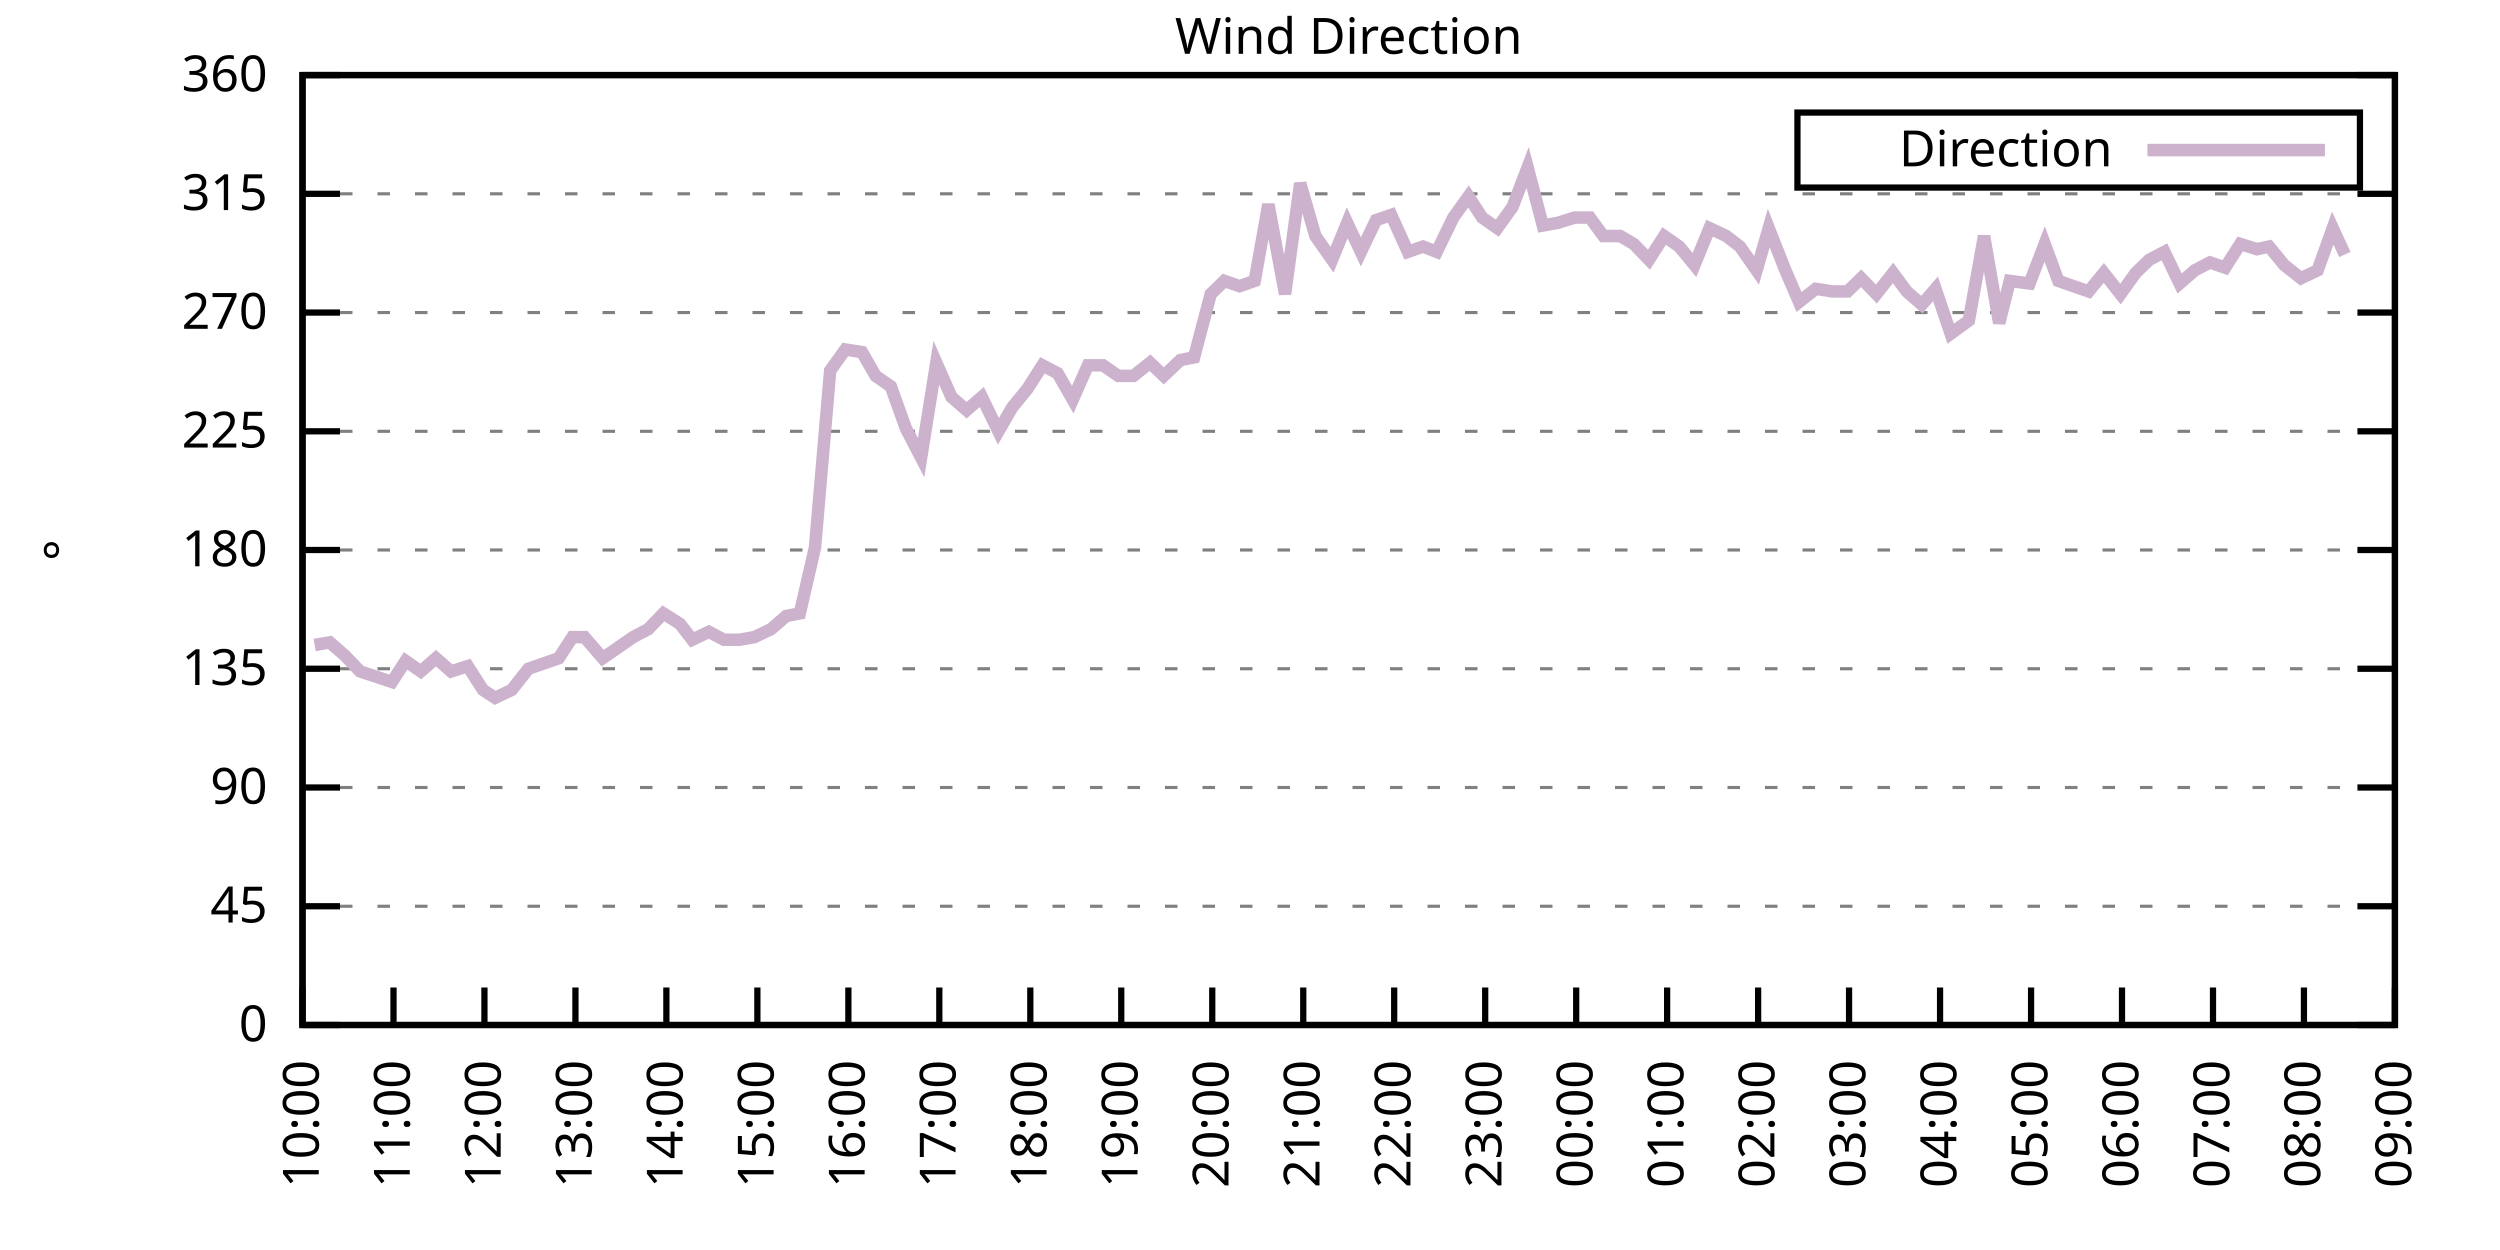
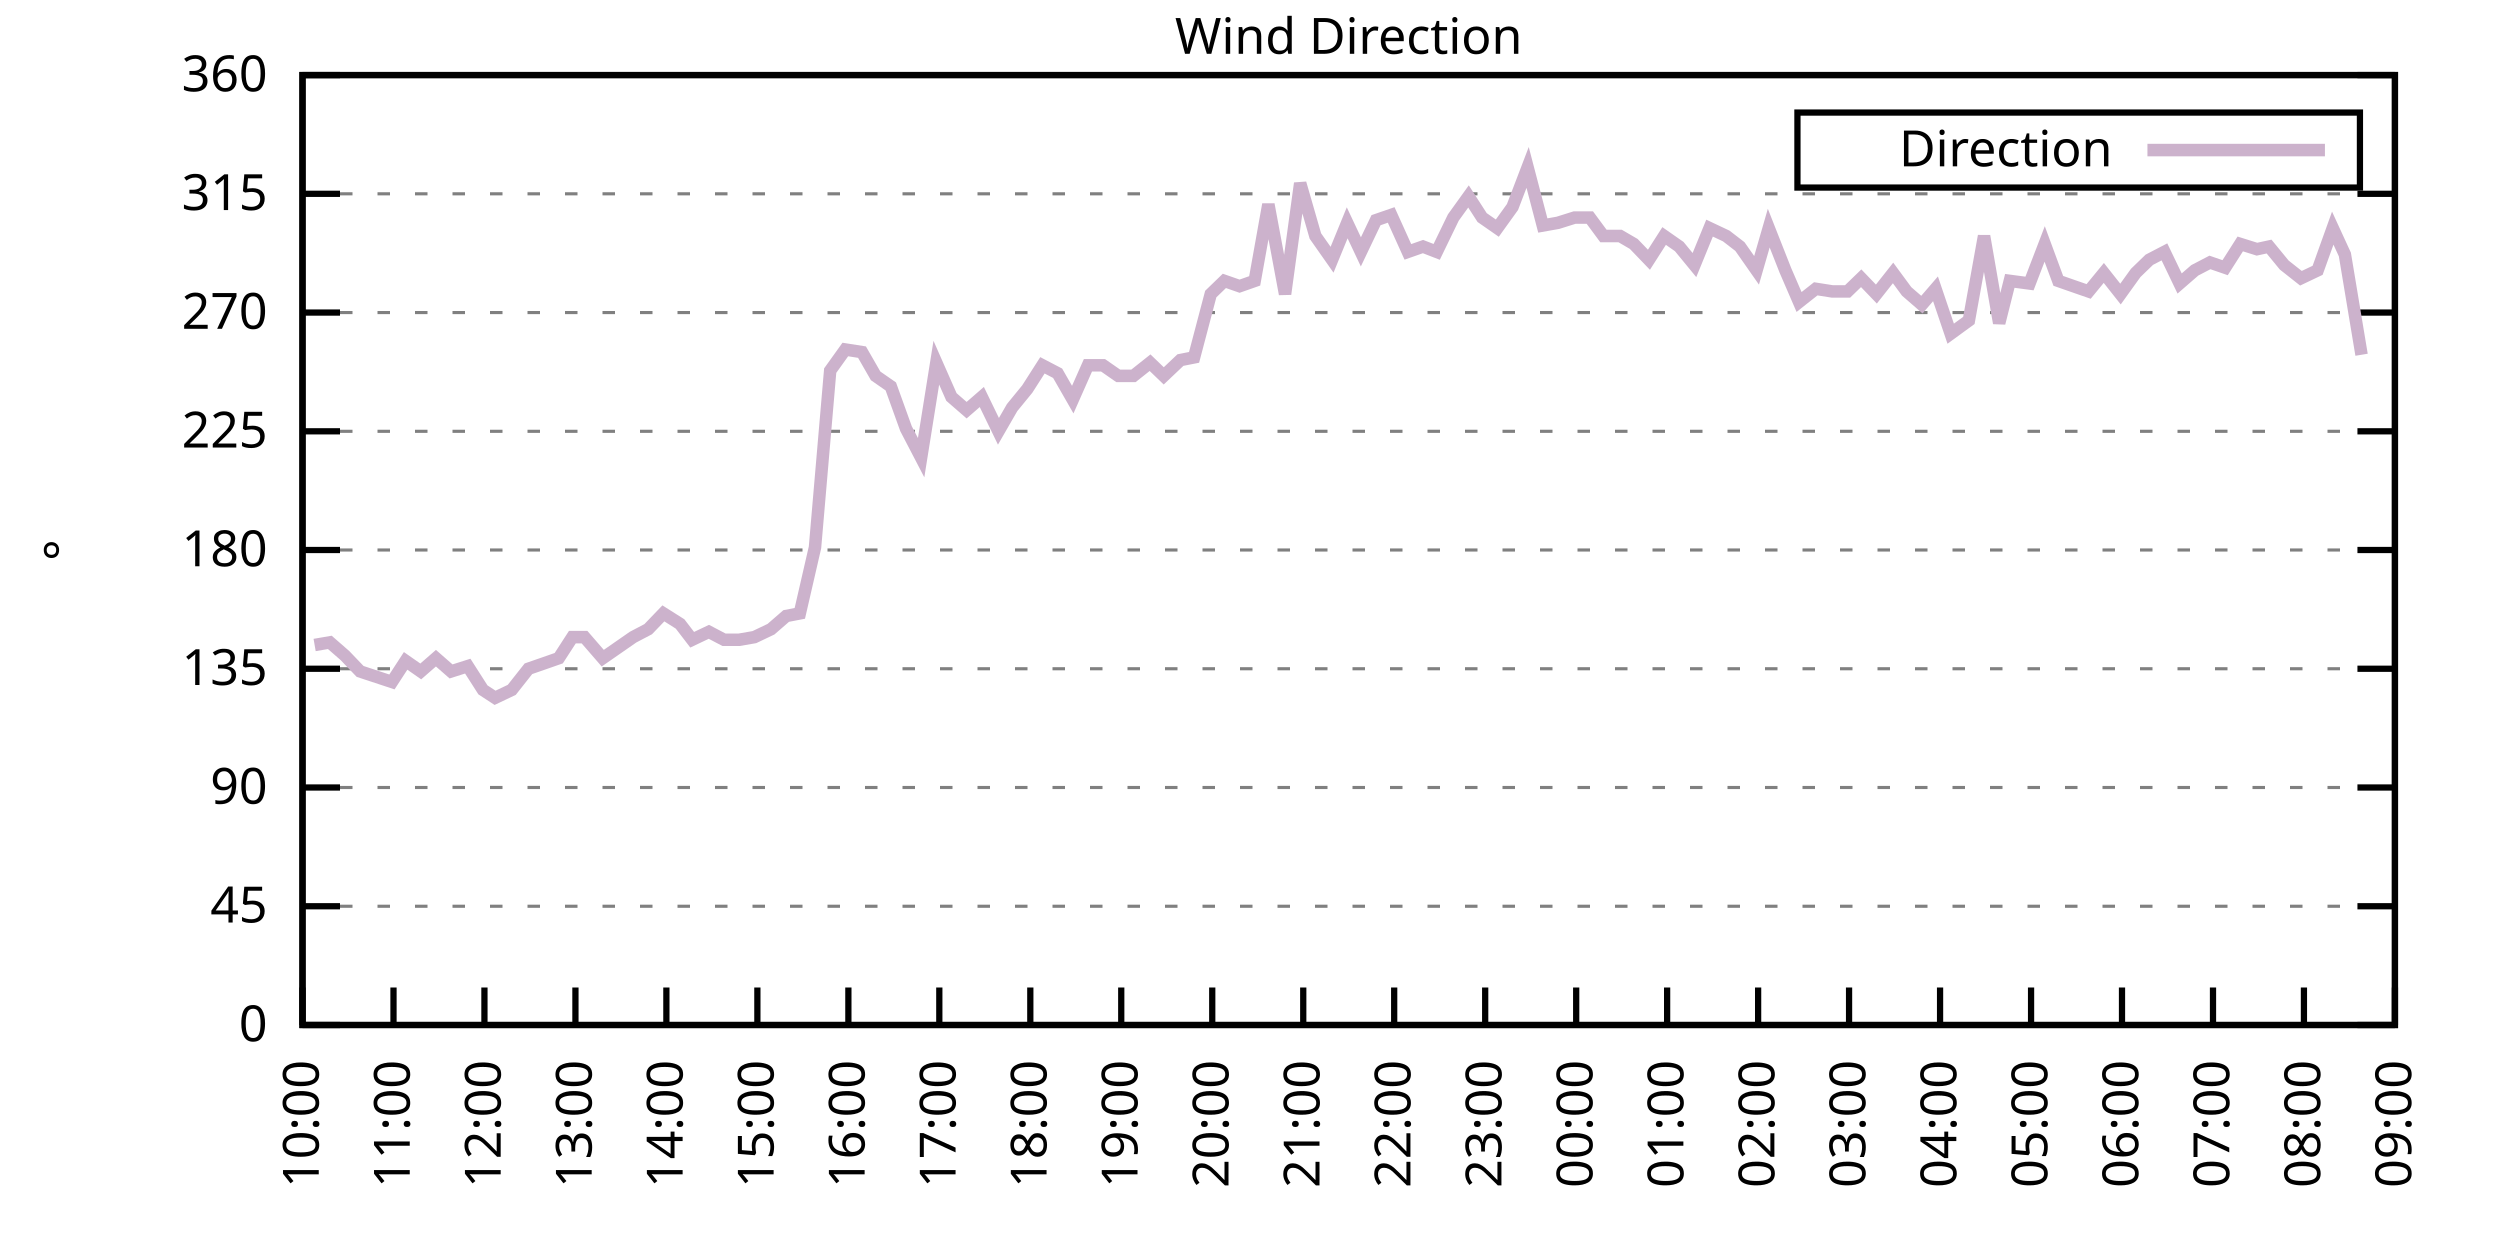
<svg xmlns="http://www.w3.org/2000/svg" xmlns:xlink="http://www.w3.org/1999/xlink" width="400" height="200" viewBox="0 0 400 200">
  <g id="gnuplot_canvas">
    <rect x="0" y="0" width="400" height="200" fill="none" />
    <defs>
      <circle id="gpDot" r="0.5" stroke-width="0.5" stroke="currentColor" />
      <path id="gpPt0" stroke-width="0.333" stroke="currentColor" d="M-1,0 h2 M0,-1 v2" />
      <path id="gpPt1" stroke-width="0.333" stroke="currentColor" d="M-1,-1 L1,1 M1,-1 L-1,1" />
      <path id="gpPt2" stroke-width="0.333" stroke="currentColor" d="M-1,0 L1,0 M0,-1 L0,1 M-1,-1 L1,1 M-1,1 L1,-1" />
      <rect id="gpPt3" stroke-width="0.333" stroke="currentColor" x="-1" y="-1" width="2" height="2" />
      <rect id="gpPt4" stroke-width="0.333" stroke="currentColor" fill="currentColor" x="-1" y="-1" width="2" height="2" />
      <circle id="gpPt5" stroke-width="0.333" stroke="currentColor" cx="0" cy="0" r="1" />
      <use xlink:href="#gpPt5" id="gpPt6" fill="currentColor" stroke="none" />
      <path id="gpPt7" stroke-width="0.333" stroke="currentColor" d="M0,-1.33 L-1.33,0.67 L1.33,0.67 z" />
      <use xlink:href="#gpPt7" id="gpPt8" fill="currentColor" stroke="none" />
      <use xlink:href="#gpPt7" id="gpPt9" stroke="currentColor" transform="rotate(180)" />
      <use xlink:href="#gpPt9" id="gpPt10" fill="currentColor" stroke="none" />
      <use xlink:href="#gpPt3" id="gpPt11" stroke="currentColor" transform="rotate(45)" />
      <use xlink:href="#gpPt11" id="gpPt12" fill="currentColor" stroke="none" />
      <path id="gpPt13" stroke-width="0.333" stroke="currentColor" d="M0,1.330 L1.265,0.411 L0.782,-1.067 L-0.782,-1.076 L-1.265,0.411 z" />
      <use xlink:href="#gpPt13" id="gpPt14" fill="currentColor" stroke="none" />
      <filter id="textbox" filterUnits="objectBoundingBox" x="0" y="0" height="1" width="1">
        <feFlood flood-color="white" flood-opacity="1" result="bgnd" />
        <feComposite in="SourceGraphic" in2="bgnd" operator="atop" />
      </filter>
      <filter id="greybox" filterUnits="objectBoundingBox" x="0" y="0" height="1" width="1">
        <feFlood flood-color="lightgrey" flood-opacity="1" result="grey" />
        <feComposite in="SourceGraphic" in2="grey" operator="atop" />
      </filter>
    </defs>
    <g fill="none" color="white" stroke="currentColor" stroke-width="1.00" stroke-linecap="butt" stroke-linejoin="miter">
</g>
    <g fill="none" color="black" stroke="currentColor" stroke-width="1.00" stroke-linecap="butt" stroke-linejoin="miter">
      <g stroke="none" shape-rendering="crispEdges">
        <polygon fill="rgb(255, 255, 255)" points="48.40,164.00 383.18,164.00 383.18,12.02 48.40,12.02 " />
      </g>
    </g>
    <g fill="none" color="black" stroke="currentColor" stroke-width="1.00" stroke-linecap="butt" stroke-linejoin="miter">
</g>
    <g fill="none" color="black" stroke="black" stroke-width="0.50" stroke-linecap="butt" stroke-linejoin="miter">
</g>
    <g fill="none" color="gray" stroke="currentColor" stroke-width="0.50" stroke-linecap="butt" stroke-linejoin="miter">
      <path stroke="gray" stroke-dasharray="2,4" class="gridline" d="M48.40,164.00 L383.19,164.00  " />
    </g>
    <g fill="none" color="gray" stroke="gray" stroke-width="1.00" stroke-linecap="butt" stroke-linejoin="miter">
</g>
    <g fill="none" color="black" stroke="currentColor" stroke-width="1.00" stroke-linecap="butt" stroke-linejoin="miter">
      <path stroke="black" d="M48.40,164.00 L54.40,164.00 M383.19,164.00 L377.19,164.00  " />
      <g transform="translate(42.80,166.60)" stroke="none" fill="black" font-family="Sans" font-size="8.00" text-anchor="end">
        <text>
          <tspan font-family="Sans"> 0</tspan>
        </text>
      </g>
    </g>
    <g fill="none" color="black" stroke="currentColor" stroke-width="1.00" stroke-linecap="butt" stroke-linejoin="miter">
</g>
    <g fill="none" color="black" stroke="black" stroke-width="0.50" stroke-linecap="butt" stroke-linejoin="miter">
</g>
    <g fill="none" color="gray" stroke="currentColor" stroke-width="0.50" stroke-linecap="butt" stroke-linejoin="miter">
      <path stroke="gray" stroke-dasharray="2,4" class="gridline" d="M48.40,145.00 L383.19,145.00  " />
    </g>
    <g fill="none" color="gray" stroke="gray" stroke-width="1.00" stroke-linecap="butt" stroke-linejoin="miter">
</g>
    <g fill="none" color="black" stroke="currentColor" stroke-width="1.00" stroke-linecap="butt" stroke-linejoin="miter">
      <path stroke="black" d="M48.40,145.00 L54.40,145.00 M383.19,145.00 L377.19,145.00  " />
      <g transform="translate(42.80,147.60)" stroke="none" fill="black" font-family="Sans" font-size="8.00" text-anchor="end">
        <text>
          <tspan font-family="Sans"> 45</tspan>
        </text>
      </g>
    </g>
    <g fill="none" color="black" stroke="currentColor" stroke-width="1.00" stroke-linecap="butt" stroke-linejoin="miter">
</g>
    <g fill="none" color="black" stroke="black" stroke-width="0.50" stroke-linecap="butt" stroke-linejoin="miter">
</g>
    <g fill="none" color="gray" stroke="currentColor" stroke-width="0.50" stroke-linecap="butt" stroke-linejoin="miter">
      <path stroke="gray" stroke-dasharray="2,4" class="gridline" d="M48.40,126.00 L383.19,126.00  " />
    </g>
    <g fill="none" color="gray" stroke="gray" stroke-width="1.00" stroke-linecap="butt" stroke-linejoin="miter">
</g>
    <g fill="none" color="black" stroke="currentColor" stroke-width="1.00" stroke-linecap="butt" stroke-linejoin="miter">
      <path stroke="black" d="M48.40,126.00 L54.40,126.00 M383.19,126.00 L377.19,126.00  " />
      <g transform="translate(42.80,128.60)" stroke="none" fill="black" font-family="Sans" font-size="8.00" text-anchor="end">
        <text>
          <tspan font-family="Sans"> 90</tspan>
        </text>
      </g>
    </g>
    <g fill="none" color="black" stroke="currentColor" stroke-width="1.00" stroke-linecap="butt" stroke-linejoin="miter">
</g>
    <g fill="none" color="black" stroke="black" stroke-width="0.50" stroke-linecap="butt" stroke-linejoin="miter">
</g>
    <g fill="none" color="gray" stroke="currentColor" stroke-width="0.50" stroke-linecap="butt" stroke-linejoin="miter">
      <path stroke="gray" stroke-dasharray="2,4" class="gridline" d="M48.40,107.00 L383.19,107.00  " />
    </g>
    <g fill="none" color="gray" stroke="gray" stroke-width="1.00" stroke-linecap="butt" stroke-linejoin="miter">
</g>
    <g fill="none" color="black" stroke="currentColor" stroke-width="1.00" stroke-linecap="butt" stroke-linejoin="miter">
      <path stroke="black" d="M48.40,107.00 L54.40,107.00 M383.19,107.00 L377.19,107.00  " />
      <g transform="translate(42.80,109.60)" stroke="none" fill="black" font-family="Sans" font-size="8.00" text-anchor="end">
        <text>
          <tspan font-family="Sans"> 135</tspan>
        </text>
      </g>
    </g>
    <g fill="none" color="black" stroke="currentColor" stroke-width="1.00" stroke-linecap="butt" stroke-linejoin="miter">
</g>
    <g fill="none" color="black" stroke="black" stroke-width="0.50" stroke-linecap="butt" stroke-linejoin="miter">
</g>
    <g fill="none" color="gray" stroke="currentColor" stroke-width="0.50" stroke-linecap="butt" stroke-linejoin="miter">
      <path stroke="gray" stroke-dasharray="2,4" class="gridline" d="M48.40,88.00 L383.19,88.00  " />
    </g>
    <g fill="none" color="gray" stroke="gray" stroke-width="1.00" stroke-linecap="butt" stroke-linejoin="miter">
</g>
    <g fill="none" color="black" stroke="currentColor" stroke-width="1.00" stroke-linecap="butt" stroke-linejoin="miter">
      <path stroke="black" d="M48.40,88.00 L54.40,88.00 M383.19,88.00 L377.19,88.00  " />
      <g transform="translate(42.80,90.60)" stroke="none" fill="black" font-family="Sans" font-size="8.00" text-anchor="end">
        <text>
          <tspan font-family="Sans"> 180</tspan>
        </text>
      </g>
    </g>
    <g fill="none" color="black" stroke="currentColor" stroke-width="1.00" stroke-linecap="butt" stroke-linejoin="miter">
</g>
    <g fill="none" color="black" stroke="black" stroke-width="0.50" stroke-linecap="butt" stroke-linejoin="miter">
</g>
    <g fill="none" color="gray" stroke="currentColor" stroke-width="0.50" stroke-linecap="butt" stroke-linejoin="miter">
      <path stroke="gray" stroke-dasharray="2,4" class="gridline" d="M48.40,69.01 L383.19,69.01  " />
    </g>
    <g fill="none" color="gray" stroke="gray" stroke-width="1.00" stroke-linecap="butt" stroke-linejoin="miter">
</g>
    <g fill="none" color="black" stroke="currentColor" stroke-width="1.00" stroke-linecap="butt" stroke-linejoin="miter">
      <path stroke="black" d="M48.40,69.01 L54.40,69.01 M383.19,69.01 L377.19,69.01  " />
      <g transform="translate(42.80,71.61)" stroke="none" fill="black" font-family="Sans" font-size="8.00" text-anchor="end">
        <text>
          <tspan font-family="Sans"> 225</tspan>
        </text>
      </g>
    </g>
    <g fill="none" color="black" stroke="currentColor" stroke-width="1.00" stroke-linecap="butt" stroke-linejoin="miter">
</g>
    <g fill="none" color="black" stroke="black" stroke-width="0.50" stroke-linecap="butt" stroke-linejoin="miter">
</g>
    <g fill="none" color="gray" stroke="currentColor" stroke-width="0.50" stroke-linecap="butt" stroke-linejoin="miter">
      <path stroke="gray" stroke-dasharray="2,4" class="gridline" d="M48.40,50.01 L383.19,50.01  " />
    </g>
    <g fill="none" color="gray" stroke="gray" stroke-width="1.00" stroke-linecap="butt" stroke-linejoin="miter">
</g>
    <g fill="none" color="black" stroke="currentColor" stroke-width="1.00" stroke-linecap="butt" stroke-linejoin="miter">
      <path stroke="black" d="M48.40,50.01 L54.40,50.01 M383.19,50.01 L377.19,50.01  " />
      <g transform="translate(42.80,52.61)" stroke="none" fill="black" font-family="Sans" font-size="8.00" text-anchor="end">
        <text>
          <tspan font-family="Sans"> 270</tspan>
        </text>
      </g>
    </g>
    <g fill="none" color="black" stroke="currentColor" stroke-width="1.00" stroke-linecap="butt" stroke-linejoin="miter">
</g>
    <g fill="none" color="black" stroke="black" stroke-width="0.50" stroke-linecap="butt" stroke-linejoin="miter">
</g>
    <g fill="none" color="gray" stroke="currentColor" stroke-width="0.50" stroke-linecap="butt" stroke-linejoin="miter">
      <path stroke="gray" stroke-dasharray="2,4" class="gridline" d="M48.40,31.01 L383.19,31.01  " />
    </g>
    <g fill="none" color="gray" stroke="gray" stroke-width="1.00" stroke-linecap="butt" stroke-linejoin="miter">
</g>
    <g fill="none" color="black" stroke="currentColor" stroke-width="1.00" stroke-linecap="butt" stroke-linejoin="miter">
      <path stroke="black" d="M48.40,31.01 L54.40,31.01 M383.19,31.01 L377.19,31.01  " />
      <g transform="translate(42.80,33.61)" stroke="none" fill="black" font-family="Sans" font-size="8.00" text-anchor="end">
        <text>
          <tspan font-family="Sans"> 315</tspan>
        </text>
      </g>
    </g>
    <g fill="none" color="black" stroke="currentColor" stroke-width="1.00" stroke-linecap="butt" stroke-linejoin="miter">
</g>
    <g fill="none" color="black" stroke="black" stroke-width="0.50" stroke-linecap="butt" stroke-linejoin="miter">
</g>
    <g fill="none" color="gray" stroke="currentColor" stroke-width="0.50" stroke-linecap="butt" stroke-linejoin="miter">
      <path stroke="gray" stroke-dasharray="2,4" class="gridline" d="M48.40,12.01 L383.19,12.01  " />
    </g>
    <g fill="none" color="gray" stroke="gray" stroke-width="1.00" stroke-linecap="butt" stroke-linejoin="miter">
</g>
    <g fill="none" color="black" stroke="currentColor" stroke-width="1.00" stroke-linecap="butt" stroke-linejoin="miter">
      <path stroke="black" d="M48.40,12.01 L54.40,12.01 M383.19,12.01 L377.19,12.01  " />
      <g transform="translate(42.80,14.61)" stroke="none" fill="black" font-family="Sans" font-size="8.00" text-anchor="end">
        <text>
          <tspan font-family="Sans"> 360</tspan>
        </text>
      </g>
    </g>
    <g fill="none" color="black" stroke="currentColor" stroke-width="1.00" stroke-linecap="butt" stroke-linejoin="miter">
      <path stroke="black" d="M48.40,164.00 L48.40,158.00  " />
      <g transform="translate(51.00,169.60) rotate(270.00)" stroke="none" fill="black" font-family="Sans" font-size="8.00" text-anchor="end">
        <text>
          <tspan font-family="Sans">10:00</tspan>
        </text>
      </g>
    </g>
    <g fill="none" color="black" stroke="currentColor" stroke-width="1.00" stroke-linecap="butt" stroke-linejoin="miter">
      <path stroke="black" d="M62.96,164.00 L62.96,158.00  " />
      <g transform="translate(65.56,169.60) rotate(270.00)" stroke="none" fill="black" font-family="Sans" font-size="8.00" text-anchor="end">
        <text>
          <tspan font-family="Sans">11:00</tspan>
        </text>
      </g>
    </g>
    <g fill="none" color="black" stroke="currentColor" stroke-width="1.00" stroke-linecap="butt" stroke-linejoin="miter">
      <path stroke="black" d="M77.51,164.00 L77.51,158.00  " />
      <g transform="translate(80.11,169.60) rotate(270.00)" stroke="none" fill="black" font-family="Sans" font-size="8.00" text-anchor="end">
        <text>
          <tspan font-family="Sans">12:00</tspan>
        </text>
      </g>
    </g>
    <g fill="none" color="black" stroke="currentColor" stroke-width="1.00" stroke-linecap="butt" stroke-linejoin="miter">
      <path stroke="black" d="M92.07,164.00 L92.07,158.00  " />
      <g transform="translate(94.67,169.60) rotate(270.00)" stroke="none" fill="black" font-family="Sans" font-size="8.00" text-anchor="end">
        <text>
          <tspan font-family="Sans">13:00</tspan>
        </text>
      </g>
    </g>
    <g fill="none" color="black" stroke="currentColor" stroke-width="1.00" stroke-linecap="butt" stroke-linejoin="miter">
      <path stroke="black" d="M106.62,164.00 L106.62,158.00  " />
      <g transform="translate(109.22,169.60) rotate(270.00)" stroke="none" fill="black" font-family="Sans" font-size="8.00" text-anchor="end">
        <text>
          <tspan font-family="Sans">14:00</tspan>
        </text>
      </g>
    </g>
    <g fill="none" color="black" stroke="currentColor" stroke-width="1.00" stroke-linecap="butt" stroke-linejoin="miter">
      <path stroke="black" d="M121.18,164.00 L121.18,158.00  " />
      <g transform="translate(123.78,169.60) rotate(270.00)" stroke="none" fill="black" font-family="Sans" font-size="8.00" text-anchor="end">
        <text>
          <tspan font-family="Sans">15:00</tspan>
        </text>
      </g>
    </g>
    <g fill="none" color="black" stroke="currentColor" stroke-width="1.00" stroke-linecap="butt" stroke-linejoin="miter">
      <path stroke="black" d="M135.74,164.00 L135.74,158.00  " />
      <g transform="translate(138.34,169.60) rotate(270.00)" stroke="none" fill="black" font-family="Sans" font-size="8.00" text-anchor="end">
        <text>
          <tspan font-family="Sans">16:00</tspan>
        </text>
      </g>
    </g>
    <g fill="none" color="black" stroke="currentColor" stroke-width="1.00" stroke-linecap="butt" stroke-linejoin="miter">
      <path stroke="black" d="M150.29,164.00 L150.29,158.00  " />
      <g transform="translate(152.89,169.60) rotate(270.00)" stroke="none" fill="black" font-family="Sans" font-size="8.00" text-anchor="end">
        <text>
          <tspan font-family="Sans">17:00</tspan>
        </text>
      </g>
    </g>
    <g fill="none" color="black" stroke="currentColor" stroke-width="1.00" stroke-linecap="butt" stroke-linejoin="miter">
      <path stroke="black" d="M164.85,164.00 L164.85,158.00  " />
      <g transform="translate(167.45,169.60) rotate(270.00)" stroke="none" fill="black" font-family="Sans" font-size="8.00" text-anchor="end">
        <text>
          <tspan font-family="Sans">18:00</tspan>
        </text>
      </g>
    </g>
    <g fill="none" color="black" stroke="currentColor" stroke-width="1.00" stroke-linecap="butt" stroke-linejoin="miter">
      <path stroke="black" d="M179.40,164.00 L179.40,158.00  " />
      <g transform="translate(182.00,169.60) rotate(270.00)" stroke="none" fill="black" font-family="Sans" font-size="8.00" text-anchor="end">
        <text>
          <tspan font-family="Sans">19:00</tspan>
        </text>
      </g>
    </g>
    <g fill="none" color="black" stroke="currentColor" stroke-width="1.00" stroke-linecap="butt" stroke-linejoin="miter">
      <path stroke="black" d="M193.96,164.00 L193.96,158.00  " />
      <g transform="translate(196.56,169.60) rotate(270.00)" stroke="none" fill="black" font-family="Sans" font-size="8.00" text-anchor="end">
        <text>
          <tspan font-family="Sans">20:00</tspan>
        </text>
      </g>
    </g>
    <g fill="none" color="black" stroke="currentColor" stroke-width="1.00" stroke-linecap="butt" stroke-linejoin="miter">
      <path stroke="black" d="M208.52,164.00 L208.52,158.00  " />
      <g transform="translate(211.12,169.60) rotate(270.00)" stroke="none" fill="black" font-family="Sans" font-size="8.00" text-anchor="end">
        <text>
          <tspan font-family="Sans">21:00</tspan>
        </text>
      </g>
    </g>
    <g fill="none" color="black" stroke="currentColor" stroke-width="1.00" stroke-linecap="butt" stroke-linejoin="miter">
      <path stroke="black" d="M223.07,164.00 L223.07,158.00  " />
      <g transform="translate(225.67,169.60) rotate(270.00)" stroke="none" fill="black" font-family="Sans" font-size="8.00" text-anchor="end">
        <text>
          <tspan font-family="Sans">22:00</tspan>
        </text>
      </g>
    </g>
    <g fill="none" color="black" stroke="currentColor" stroke-width="1.00" stroke-linecap="butt" stroke-linejoin="miter">
      <path stroke="black" d="M237.63,164.00 L237.63,158.00  " />
      <g transform="translate(240.23,169.60) rotate(270.00)" stroke="none" fill="black" font-family="Sans" font-size="8.00" text-anchor="end">
        <text>
          <tspan font-family="Sans">23:00</tspan>
        </text>
      </g>
    </g>
    <g fill="none" color="black" stroke="currentColor" stroke-width="1.00" stroke-linecap="butt" stroke-linejoin="miter">
      <path stroke="black" d="M252.19,164.00 L252.19,158.00  " />
      <g transform="translate(254.79,169.60) rotate(270.00)" stroke="none" fill="black" font-family="Sans" font-size="8.00" text-anchor="end">
        <text>
          <tspan font-family="Sans">00:00</tspan>
        </text>
      </g>
    </g>
    <g fill="none" color="black" stroke="currentColor" stroke-width="1.00" stroke-linecap="butt" stroke-linejoin="miter">
      <path stroke="black" d="M266.74,164.00 L266.74,158.00  " />
      <g transform="translate(269.34,169.60) rotate(270.00)" stroke="none" fill="black" font-family="Sans" font-size="8.00" text-anchor="end">
        <text>
          <tspan font-family="Sans">01:00</tspan>
        </text>
      </g>
    </g>
    <g fill="none" color="black" stroke="currentColor" stroke-width="1.00" stroke-linecap="butt" stroke-linejoin="miter">
      <path stroke="black" d="M281.30,164.00 L281.30,158.00  " />
      <g transform="translate(283.90,169.60) rotate(270.00)" stroke="none" fill="black" font-family="Sans" font-size="8.00" text-anchor="end">
        <text>
          <tspan font-family="Sans">02:00</tspan>
        </text>
      </g>
    </g>
    <g fill="none" color="black" stroke="currentColor" stroke-width="1.00" stroke-linecap="butt" stroke-linejoin="miter">
      <path stroke="black" d="M295.85,164.00 L295.85,158.00  " />
      <g transform="translate(298.45,169.60) rotate(270.00)" stroke="none" fill="black" font-family="Sans" font-size="8.00" text-anchor="end">
        <text>
          <tspan font-family="Sans">03:00</tspan>
        </text>
      </g>
    </g>
    <g fill="none" color="black" stroke="currentColor" stroke-width="1.00" stroke-linecap="butt" stroke-linejoin="miter">
      <path stroke="black" d="M310.41,164.00 L310.41,158.00  " />
      <g transform="translate(313.01,169.60) rotate(270.00)" stroke="none" fill="black" font-family="Sans" font-size="8.00" text-anchor="end">
        <text>
          <tspan font-family="Sans">04:00</tspan>
        </text>
      </g>
    </g>
    <g fill="none" color="black" stroke="currentColor" stroke-width="1.00" stroke-linecap="butt" stroke-linejoin="miter">
      <path stroke="black" d="M324.97,164.00 L324.97,158.00  " />
      <g transform="translate(327.57,169.60) rotate(270.00)" stroke="none" fill="black" font-family="Sans" font-size="8.00" text-anchor="end">
        <text>
          <tspan font-family="Sans">05:00</tspan>
        </text>
      </g>
    </g>
    <g fill="none" color="black" stroke="currentColor" stroke-width="1.00" stroke-linecap="butt" stroke-linejoin="miter">
      <path stroke="black" d="M339.52,164.00 L339.52,158.00  " />
      <g transform="translate(342.12,169.60) rotate(270.00)" stroke="none" fill="black" font-family="Sans" font-size="8.00" text-anchor="end">
        <text>
          <tspan font-family="Sans">06:00</tspan>
        </text>
      </g>
    </g>
    <g fill="none" color="black" stroke="currentColor" stroke-width="1.00" stroke-linecap="butt" stroke-linejoin="miter">
      <path stroke="black" d="M354.08,164.00 L354.08,158.00  " />
      <g transform="translate(356.68,169.60) rotate(270.00)" stroke="none" fill="black" font-family="Sans" font-size="8.00" text-anchor="end">
        <text>
          <tspan font-family="Sans">07:00</tspan>
        </text>
      </g>
    </g>
    <g fill="none" color="black" stroke="currentColor" stroke-width="1.00" stroke-linecap="butt" stroke-linejoin="miter">
      <path stroke="black" d="M368.63,164.00 L368.63,158.00  " />
      <g transform="translate(371.23,169.60) rotate(270.00)" stroke="none" fill="black" font-family="Sans" font-size="8.00" text-anchor="end">
        <text>
          <tspan font-family="Sans">08:00</tspan>
        </text>
      </g>
    </g>
    <g fill="none" color="black" stroke="currentColor" stroke-width="1.00" stroke-linecap="butt" stroke-linejoin="miter">
      <path stroke="black" d="M383.19,164.00 L383.19,158.00  " />
      <g transform="translate(385.79,169.60) rotate(270.00)" stroke="none" fill="black" font-family="Sans" font-size="8.00" text-anchor="end">
        <text>
          <tspan font-family="Sans">09:00</tspan>
        </text>
      </g>
    </g>
    <g fill="none" color="black" stroke="currentColor" stroke-width="1.00" stroke-linecap="butt" stroke-linejoin="miter">
</g>
    <g fill="none" color="black" stroke="currentColor" stroke-width="1.00" stroke-linecap="butt" stroke-linejoin="miter">
      <path stroke="black" d="M48.40,12.01 L48.40,164.00 L383.19,164.00 L383.19,12.01 L48.40,12.01 Z  " />
    </g>
    <g fill="none" color="black" stroke="currentColor" stroke-width="1.00" stroke-linecap="butt" stroke-linejoin="miter">
</g>
    <g fill="none" color="black" stroke="currentColor" stroke-width="1.00" stroke-linecap="butt" stroke-linejoin="miter">
      <path stroke="black" d="M287.59,30.01 L287.59,18.01 L377.59,18.01 L377.59,30.01 L287.59,30.01 Z  " />
    </g>
    <g id="Wind_direction_plot_1">
      <g fill="none" color="white" stroke="black" stroke-width="2.00" stroke-linecap="butt" stroke-linejoin="miter">
</g>
      <g fill="none" color="black" stroke="currentColor" stroke-width="2.00" stroke-linecap="butt" stroke-linejoin="miter">
        <g transform="translate(337.99,26.61)" stroke="none" fill="black" font-family="Sans" font-size="8.00" text-anchor="end">
          <text>
            <tspan font-family="Sans">Direction</tspan>
          </text>
        </g>
      </g>
      <g fill="none" color="black" stroke="currentColor" stroke-width="2.00" stroke-linecap="butt" stroke-linejoin="miter">
-         <path stroke="rgb(204, 178, 204)" d="M343.59,24.01 L371.99,24.01 M50.34,103.20 L52.77,102.78 L55.19,104.89 L57.62,107.43 L62.71,109.11 L64.90,105.74   L67.32,107.43 L69.75,105.31 L72.17,107.43 L74.84,106.58 L77.27,110.38 L79.21,111.65 L81.88,110.38 L84.55,107.00   L86.97,106.16 L89.40,105.31 L91.58,101.94 L93.52,101.94 L96.44,105.31 L98.86,103.63 L101.29,101.94 L103.71,100.67   L106.14,98.14 L108.81,99.83 L110.75,102.36 L113.42,101.09 L115.84,102.36 L118.27,102.36 L120.70,101.94 L123.36,100.67   L125.79,98.56 L127.97,98.14 L130.40,87.58 L132.83,59.30 L135.25,55.92 L137.92,56.34 L140.10,60.14 L142.53,61.83   L144.96,68.58 L147.38,73.23 L149.81,58.03 L152.23,63.52 L154.66,65.63 L157.09,63.52 L159.75,69.01 L161.94,65.21   L164.36,62.25 L166.79,58.45 L169.22,59.72 L171.64,63.94 L174.07,58.45 L176.49,58.45 L178.92,60.14 L181.35,60.14   L184.01,58.03 L186.20,60.14 L188.87,57.61 L191.05,57.18 L193.72,47.05 L195.90,44.94 L198.33,45.79 L200.75,44.94   L202.94,32.70 L205.61,47.05 L208.03,29.32 L210.46,37.76 L213.13,41.56 L215.55,35.65 L217.74,40.30 L220.16,35.23   L222.59,34.39 L225.26,40.30 L227.68,39.45 L229.87,40.30 L232.53,34.81 L234.96,31.43 L237.14,34.81 L239.57,36.50   L242.00,33.12 L244.42,26.79 L246.85,36.08 L249.27,35.65 L251.94,34.81 L254.37,34.81 L256.55,37.76 L259.22,37.76   L261.40,39.03 L263.83,41.56 L266.26,37.76 L268.68,39.45 L271.11,42.41 L273.53,36.50 L276.20,37.76 L278.39,39.45   L281.05,43.25 L283.00,36.50 L285.66,43.25 L287.85,48.32 L290.52,46.21 L293.18,46.63 L295.61,46.63 L297.79,44.52   L300.22,47.05 L302.89,43.67 L305.07,46.63 L307.50,48.74 L309.68,46.21 L312.11,53.39 L315.02,51.27 L317.45,37.76   L319.87,51.70 L321.57,44.94 L324.72,45.36 L327.15,39.03 L329.33,44.94 L331.76,45.79 L334.18,46.63 L336.61,43.67   L339.28,47.05 L341.71,43.67 L343.89,41.56 L346.31,40.30 L348.74,45.36 L351.17,43.25 L353.59,41.99 L356.02,42.83   L358.44,39.03 L361.11,39.87 L363.05,39.45 L365.48,42.41 L368.15,44.52 L370.82,43.25 L373.24,36.50 L375.18,40.72    " />
+         <path stroke="rgb(204, 178, 204)" d="M343.59,24.01 L371.99,24.01 M50.34,103.20 L52.77,102.78 L55.19,104.89 L57.62,107.43 L62.71,109.11 L64.90,105.74   L67.32,107.43 L69.75,105.31 L72.17,107.43 L74.84,106.58 L77.27,110.38 L79.21,111.65 L81.88,110.38 L84.55,107.00   L86.97,106.16 L89.40,105.31 L91.58,101.94 L93.52,101.94 L96.44,105.31 L98.86,103.63 L101.29,101.94 L103.71,100.67   L106.14,98.14 L108.81,99.83 L110.75,102.36 L113.42,101.09 L115.84,102.36 L118.27,102.36 L120.70,101.94 L123.36,100.67   L125.79,98.56 L127.97,98.14 L130.40,87.58 L132.83,59.30 L135.25,55.92 L137.92,56.34 L140.10,60.14 L142.53,61.83   L144.96,68.58 L147.38,73.23 L149.81,58.03 L152.23,63.52 L154.66,65.63 L157.09,63.52 L159.75,69.01 L161.94,65.21   L164.36,62.25 L166.79,58.45 L169.22,59.72 L171.64,63.94 L174.07,58.45 L176.49,58.45 L178.92,60.14 L181.35,60.14   L184.01,58.03 L186.20,60.14 L188.87,57.61 L191.05,57.18 L193.72,47.05 L195.90,44.94 L198.33,45.79 L200.75,44.94   L202.94,32.70 L205.61,47.05 L208.03,29.32 L210.46,37.76 L213.13,41.56 L215.55,35.65 L217.74,40.30 L220.16,35.23   L222.59,34.39 L225.26,40.30 L227.68,39.45 L229.87,40.30 L232.53,34.81 L234.96,31.43 L237.14,34.81 L239.57,36.50   L242.00,33.12 L244.42,26.79 L246.85,36.08 L249.27,35.65 L251.94,34.81 L254.37,34.81 L256.55,37.76 L259.22,37.76   L261.40,39.03 L263.83,41.56 L266.26,37.76 L268.68,39.45 L271.11,42.41 L273.53,36.50 L276.20,37.76 L278.39,39.45   L281.05,43.25 L283.00,36.50 L285.66,43.25 L287.85,48.32 L290.52,46.21 L293.18,46.63 L295.61,46.63 L297.79,44.52   L300.22,47.05 L302.89,43.67 L305.07,46.63 L307.50,48.74 L309.68,46.21 L312.11,53.39 L315.02,51.27 L317.45,37.76   L319.87,51.70 L321.57,44.94 L324.72,45.36 L327.15,39.03 L329.33,44.94 L331.76,45.79 L334.18,46.63 L336.61,43.67   L339.28,47.05 L341.71,43.67 L343.89,41.56 L346.31,40.30 L348.74,45.36 L351.17,43.25 L353.59,41.99 L356.02,42.83   L358.44,39.03 L361.11,39.87 L363.05,39.45 L365.48,42.41 L368.15,44.52 L370.82,43.25 L373.24,36.50 L375.18,40.72   L377.85,56.76  " />
      </g>
    </g>
    <g fill="none" color="black" stroke="currentColor" stroke-width="2.00" stroke-linecap="butt" stroke-linejoin="miter">
</g>
    <g fill="none" color="black" stroke="black" stroke-width="1.00" stroke-linecap="butt" stroke-linejoin="miter">
</g>
    <g fill="none" color="black" stroke="currentColor" stroke-width="1.00" stroke-linecap="butt" stroke-linejoin="miter">
      <path stroke="black" d="M48.40,12.01 L48.40,164.00 L383.19,164.00 L383.19,12.01 L48.40,12.01 Z  " />
      <g transform="translate(12.80,88.01) rotate(270.00)" stroke="none" fill="black" font-family="Sans" font-size="8.00" text-anchor="middle">
        <text>
          <tspan font-family="Sans">°</tspan>
        </text>
      </g>
    </g>
    <g fill="none" color="black" stroke="currentColor" stroke-width="1.00" stroke-linecap="butt" stroke-linejoin="miter">
</g>
    <g fill="none" color="black" stroke="currentColor" stroke-width="1.00" stroke-linecap="butt" stroke-linejoin="miter">
      <g transform="translate(215.79,8.61)" stroke="none" fill="black" font-family="Sans" font-size="8.00" text-anchor="middle">
        <text>
          <tspan font-family="Sans">Wind Direction</tspan>
        </text>
      </g>
    </g>
    <g fill="none" color="black" stroke="currentColor" stroke-width="1.00" stroke-linecap="butt" stroke-linejoin="miter">
</g>
  </g>
</svg>
